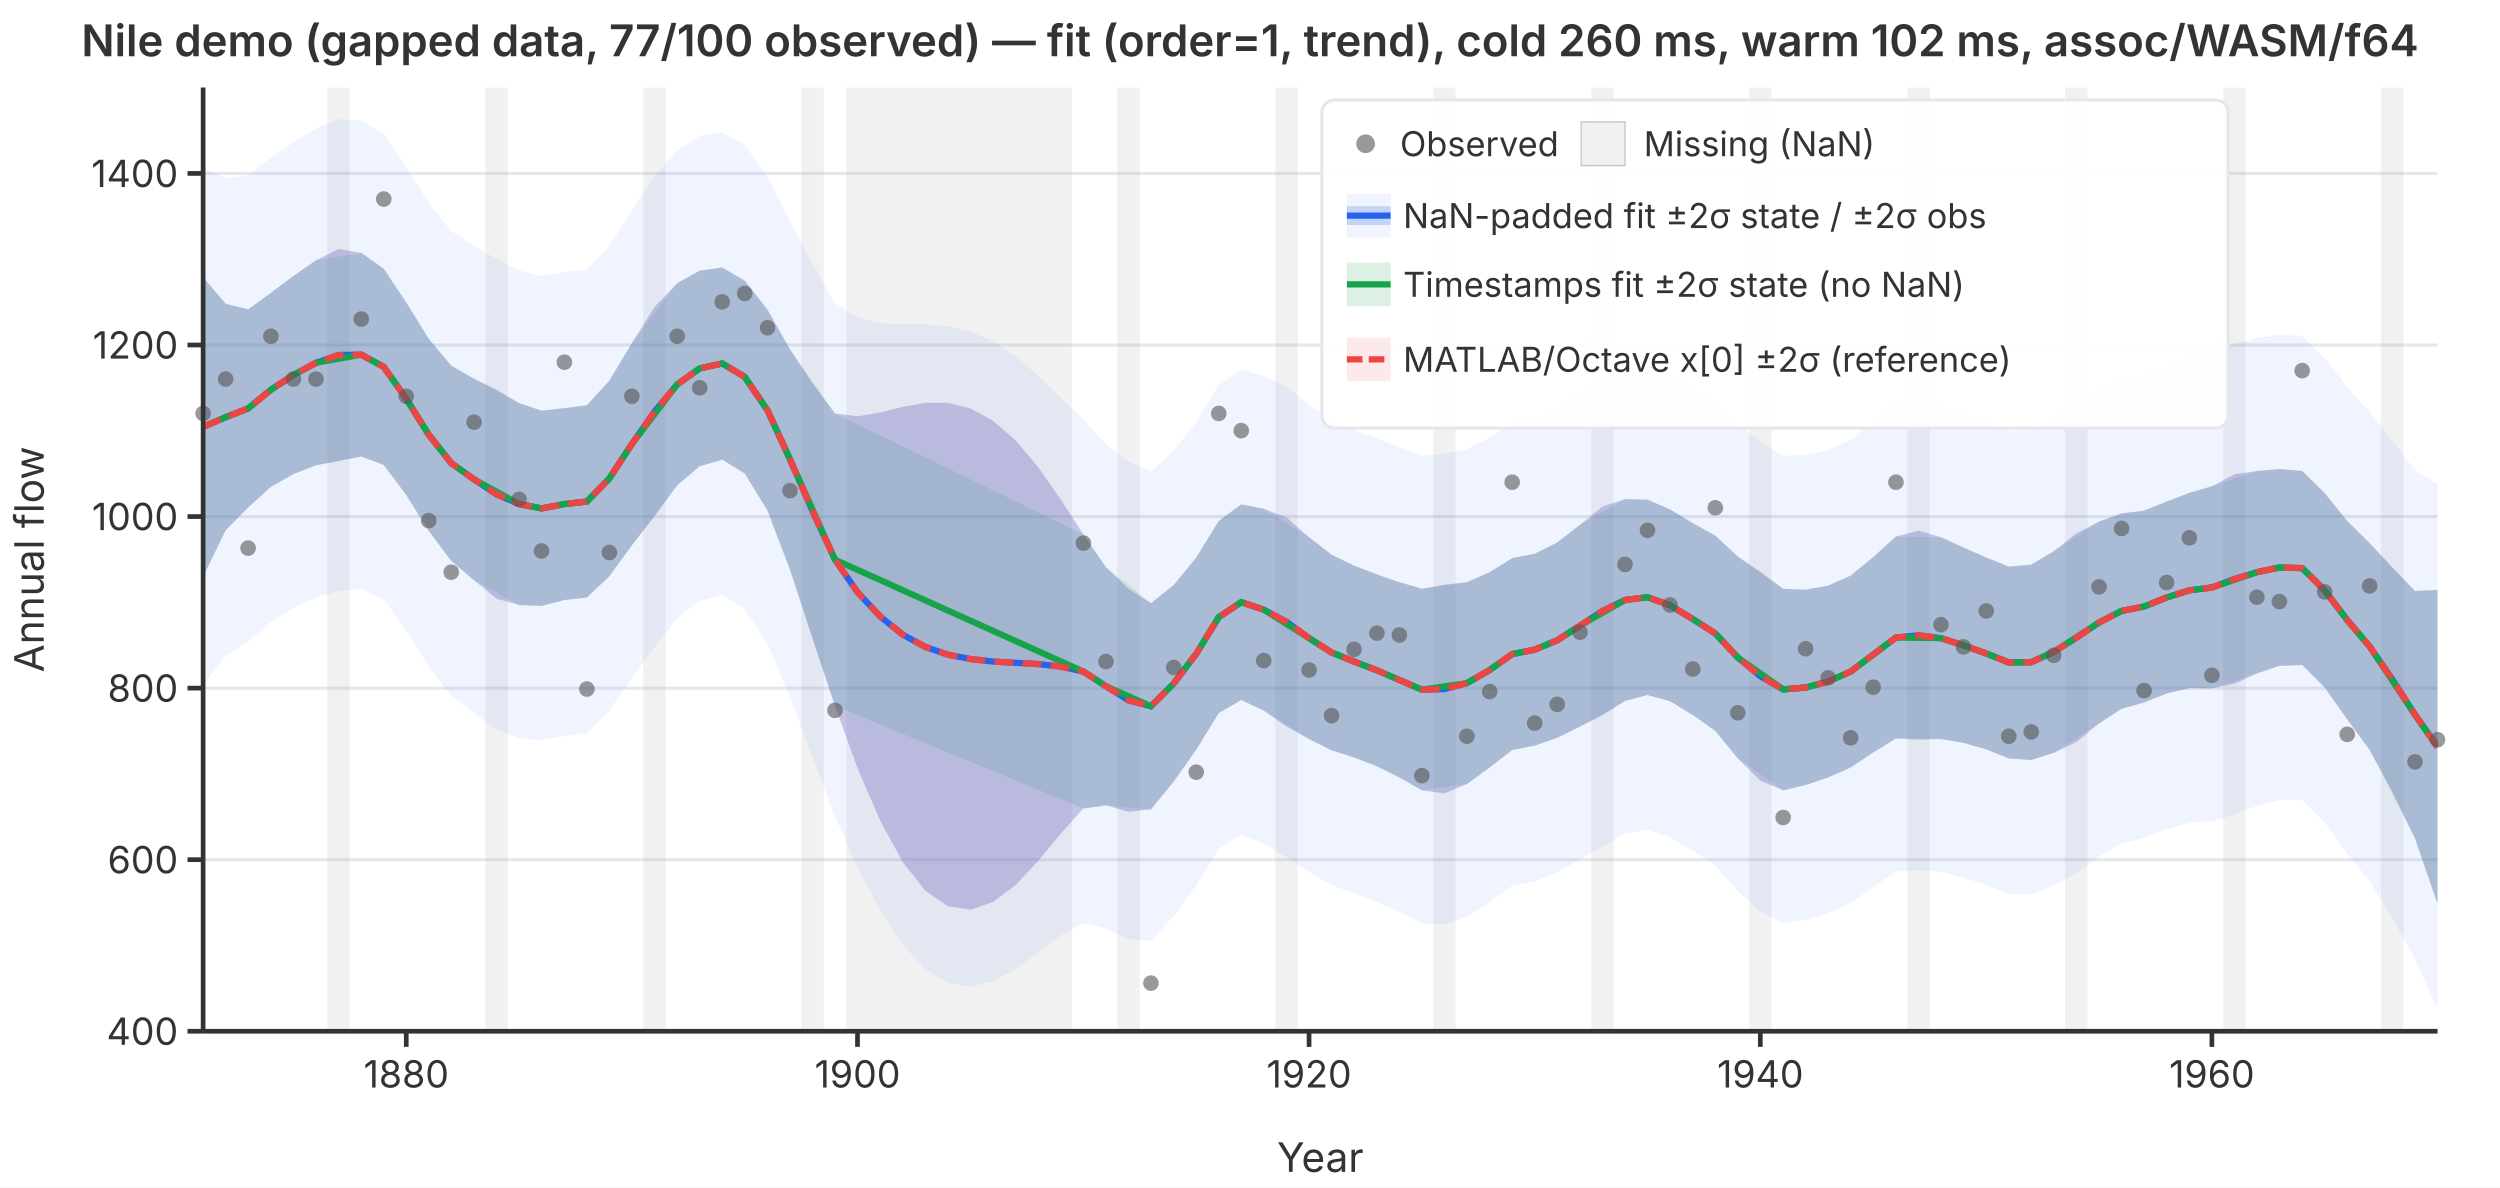
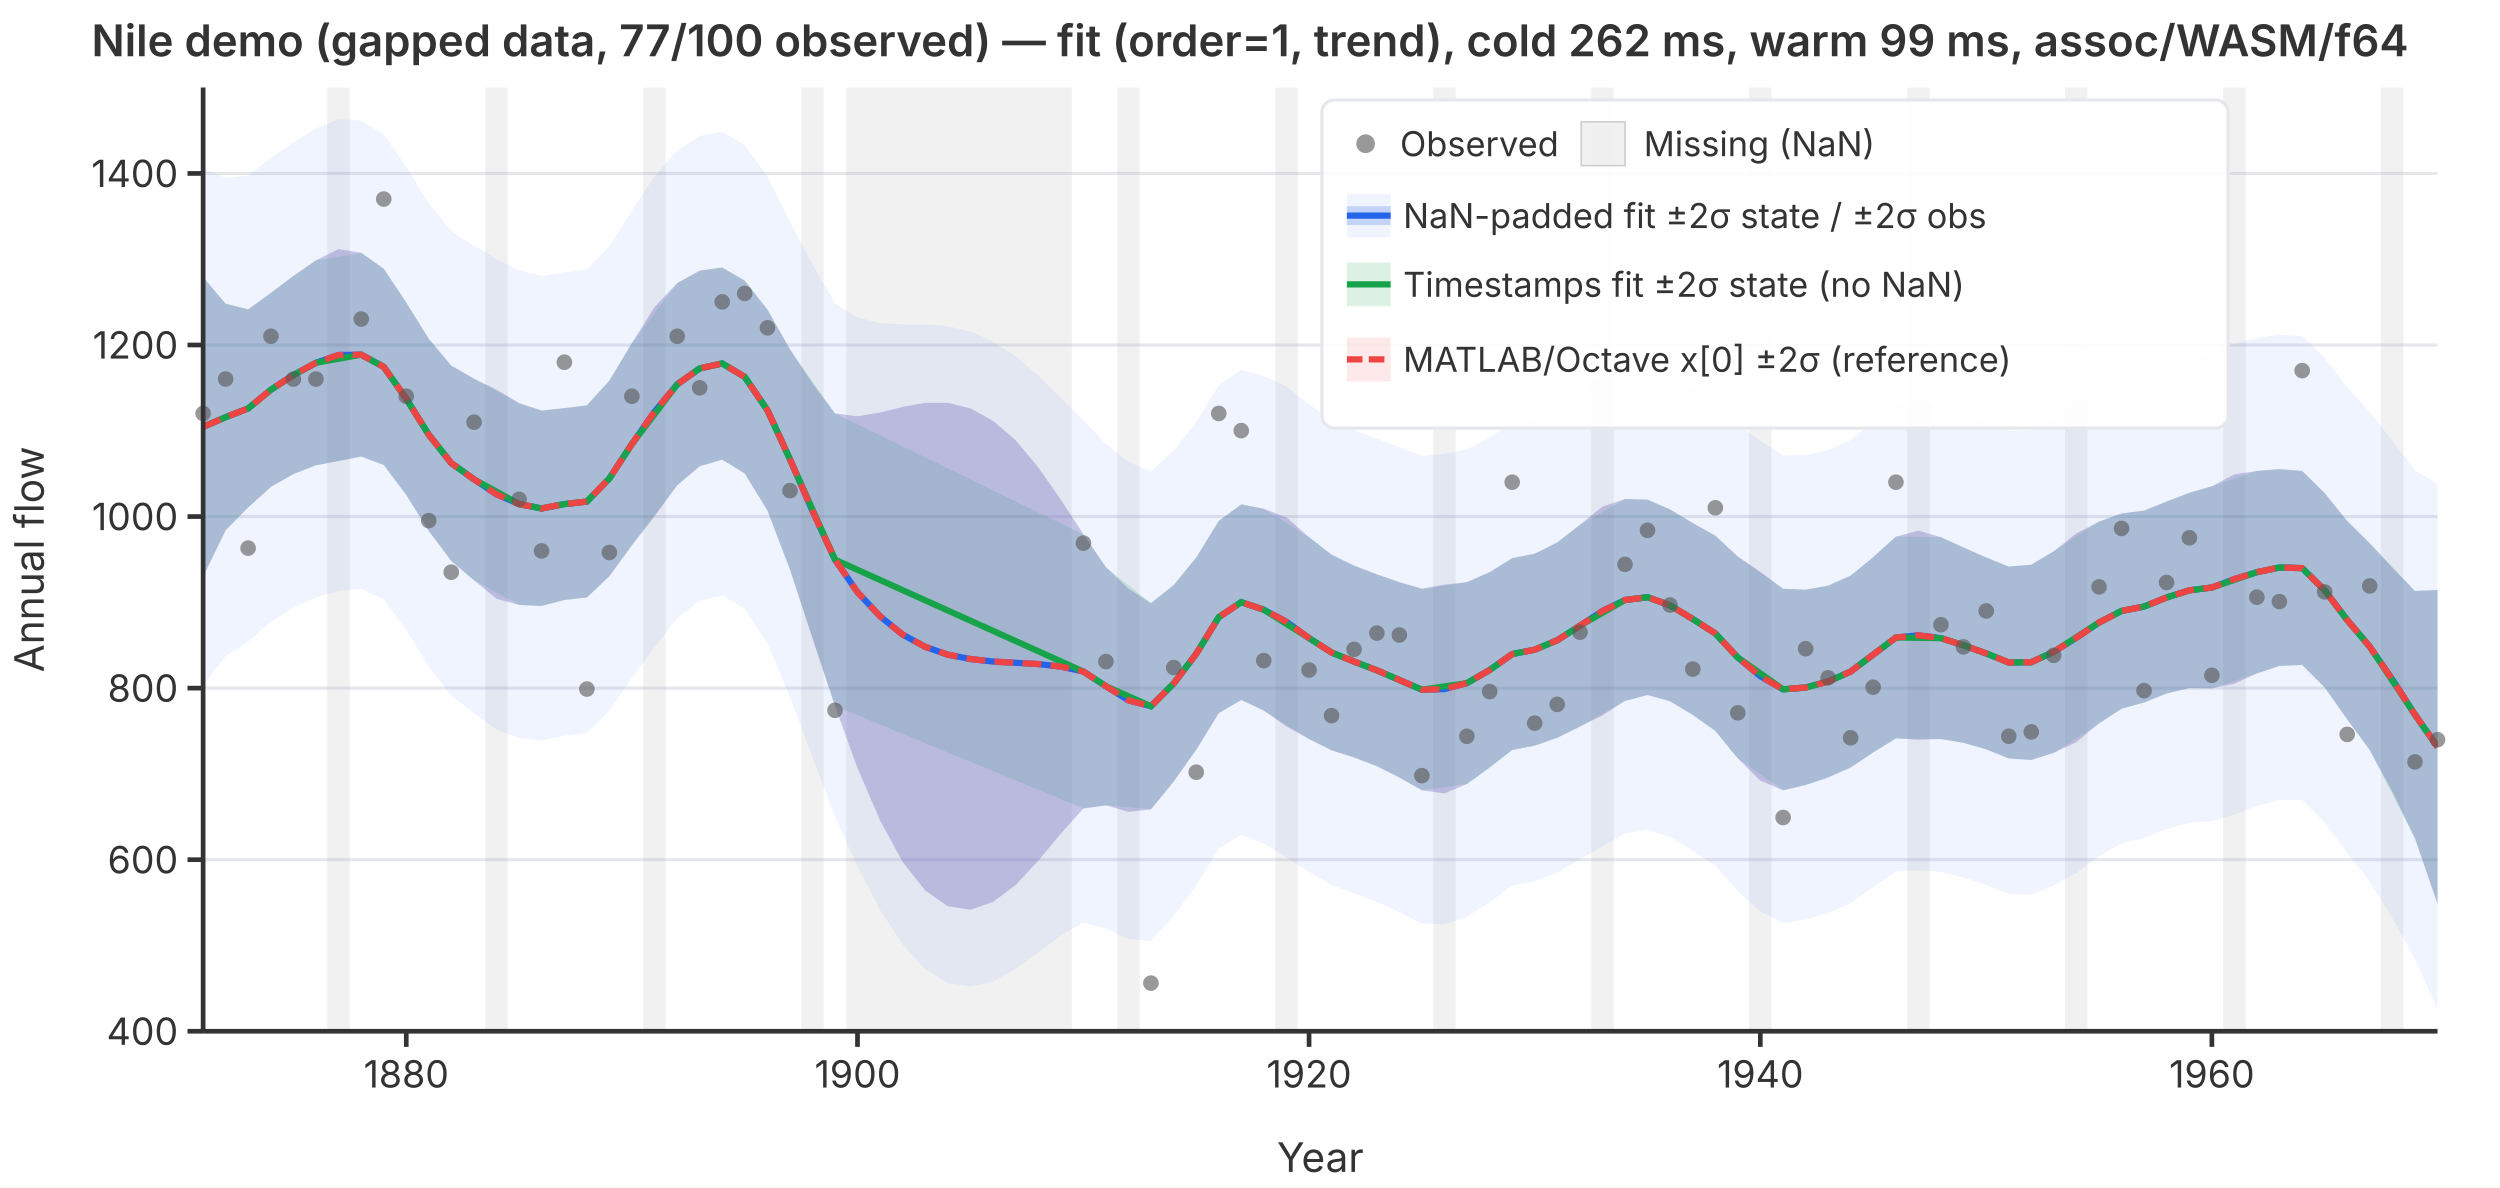
<svg xmlns="http://www.w3.org/2000/svg" viewBox="0 0 800 380" font-family="system-ui,-apple-system,sans-serif" font-size="12">
  <rect width="800" height="380" fill="white" />
  <defs>
    <clipPath id="plot-clip">
      <rect x="65" y="28" width="715" height="302" />
    </clipPath>
  </defs>
  <line x1="65" y1="330.0" x2="780" y2="330.0" stroke="#e5e7eb" stroke-width="1" />
  <line x1="65" y1="275.1" x2="780" y2="275.1" stroke="#e5e7eb" stroke-width="1" />
  <line x1="65" y1="220.2" x2="780" y2="220.2" stroke="#e5e7eb" stroke-width="1" />
  <line x1="65" y1="165.3" x2="780" y2="165.3" stroke="#e5e7eb" stroke-width="1" />
  <line x1="65" y1="110.4" x2="780" y2="110.4" stroke="#e5e7eb" stroke-width="1" />
  <line x1="65" y1="55.5" x2="780" y2="55.5" stroke="#e5e7eb" stroke-width="1" />
  <g clip-path="url(#plot-clip)">
    <rect x="104.7" y="28.0" width="7.2" height="302.0" fill="rgba(180,180,180,0.18)" />
    <rect x="155.3" y="28.0" width="7.2" height="302.0" fill="rgba(180,180,180,0.18)" />
    <rect x="205.8" y="28.0" width="7.2" height="302.0" fill="rgba(180,180,180,0.18)" />
    <rect x="256.4" y="28.0" width="7.2" height="302.0" fill="rgba(180,180,180,0.18)" />
    <rect x="270.8" y="28.0" width="72.2" height="302.0" fill="rgba(180,180,180,0.18)" />
    <rect x="357.5" y="28.0" width="7.2" height="302.0" fill="rgba(180,180,180,0.18)" />
    <rect x="408.1" y="28.0" width="7.2" height="302.0" fill="rgba(180,180,180,0.18)" />
    <rect x="458.6" y="28.0" width="7.2" height="302.0" fill="rgba(180,180,180,0.18)" />
    <rect x="509.2" y="28.0" width="7.2" height="302.0" fill="rgba(180,180,180,0.18)" />
    <rect x="559.7" y="28.0" width="7.2" height="302.0" fill="rgba(180,180,180,0.18)" />
    <rect x="610.3" y="28.0" width="7.2" height="302.0" fill="rgba(180,180,180,0.18)" />
    <rect x="660.8" y="28.0" width="7.2" height="302.0" fill="rgba(180,180,180,0.18)" />
    <rect x="711.4" y="28.0" width="7.2" height="302.0" fill="rgba(180,180,180,0.18)" />
    <rect x="761.9" y="28.0" width="7.2" height="302.0" fill="rgba(180,180,180,0.18)" />
    <path d="M65.0,53.8L72.2,56.9L79.4,56.2L86.7,50.5L93.9,45.5L101.1,41.1L108.3,38.1L115.6,38.6L122.8,42.9L130.0,53.4L137.2,65.0L144.4,73.9L151.7,78.6L158.9,82.9L166.1,86.5L173.3,88.3L180.6,87.1L187.8,86.3L195.0,78.7L202.2,67.3L209.4,56.5L216.7,48.2L223.9,43.5L231.1,42.2L238.3,46.4L245.6,56.5L252.8,70.9L260.0,84.6L267.2,97.0L274.4,101.6L281.7,103.4L288.9,103.8L296.1,103.8L303.3,104.4L310.6,106.1L317.8,109.3L325.0,114.0L332.2,120.2L339.4,127.2L346.7,134.4L353.9,142.1L361.1,147.8L368.3,150.9L375.6,144.2L382.8,135.0L390.0,123.3L397.2,118.3L404.4,120.3L411.7,123.7L418.9,129.4L426.1,134.4L433.3,137.6L440.6,140.3L447.8,143.2L455.0,145.9L462.2,145.2L469.4,143.8L476.7,140.0L483.9,135.2L491.1,133.8L498.3,130.5L505.6,125.4L512.8,120.2L520.0,117.2L527.2,116.8L534.4,119.6L541.7,124.0L548.9,128.3L556.1,135.6L563.3,141.1L570.6,145.8L577.8,145.6L585.0,144.0L592.2,140.8L599.4,135.2L606.7,129.2L613.9,128.0L621.1,129.4L628.3,132.1L635.6,135.0L642.8,137.9L650.0,137.6L657.2,133.9L664.4,128.8L671.7,124.4L678.9,121.1L686.1,119.9L693.3,117.1L700.6,114.6L707.8,113.1L715.0,110.0L722.2,108.2L729.4,107.1L736.7,107.5L743.9,114.6L751.1,123.9L758.3,131.8L765.6,141.1L772.8,150.5L780.0,154.9L780.0,323.1L772.8,306.9L765.6,293.9L758.3,282.1L751.1,273.0L743.9,263.2L736.7,256.0L729.4,256.0L722.2,257.9L715.0,260.6L707.8,262.8L700.6,263.3L693.3,265.3L686.1,268.2L678.9,269.9L671.7,274.0L664.4,279.4L657.2,283.4L650.0,286.3L642.8,286.1L635.6,283.2L628.3,280.8L621.1,279.0L613.9,278.5L606.7,278.8L599.4,283.9L592.2,289.0L585.0,292.2L577.8,294.3L570.6,295.4L563.3,291.7L556.1,285.2L548.9,277.0L541.7,272.2L534.4,267.9L527.2,265.5L520.0,266.8L512.8,270.8L505.6,275.0L498.3,279.2L491.1,282.0L483.9,283.4L476.7,288.7L469.4,293.4L462.2,295.8L455.0,295.5L447.8,291.9L440.6,288.6L433.3,285.9L426.1,283.2L418.9,279.0L411.7,274.3L404.4,269.9L397.2,267.1L390.0,271.6L382.8,283.3L375.6,293.1L368.3,301.1L361.1,300.5L353.9,297.1L346.7,295.3L339.4,299.4L332.2,304.8L325.0,310.1L317.8,314.0L310.6,315.7L303.3,314.6L296.1,310.1L288.9,302.3L281.7,291.3L274.4,277.4L267.2,261.3L260.0,242.3L252.8,223.1L245.6,206.0L238.3,194.9L231.1,190.5L223.9,192.3L216.7,197.8L209.4,207.2L202.2,216.9L195.0,227.5L187.8,234.6L180.6,235.4L173.3,237.0L166.1,236.1L158.9,233.5L151.7,228.2L144.4,222.6L137.2,213.3L130.0,201.7L122.8,191.8L115.6,188.5L108.3,189.1L101.1,191.2L93.9,194.5L86.7,199.0L79.4,205.3L72.2,210.0L65.0,219.3Z" fill="rgba(37,99,235,0.07)" stroke="none" />
    <path d="M65.0,88.7L72.2,97.2L79.4,99.0L86.7,93.7L93.9,88.3L101.1,83.3L108.3,79.7L115.6,80.9L122.8,86.0L130.0,96.8L137.2,108.4L144.4,117.0L151.7,121.2L158.9,124.7L166.1,129.0L173.3,131.4L180.6,130.6L187.8,129.7L195.0,121.8L202.2,109.8L209.4,98.3L216.7,90.6L223.9,86.6L231.1,85.6L238.3,89.8L245.6,99.1L252.8,111.8L260.0,122.7L267.2,132.3L274.4,133.2L281.7,132.0L288.9,130.2L296.1,128.9L303.3,128.9L310.6,130.7L317.8,134.7L325.0,140.9L332.2,149.5L339.4,159.8L346.7,171.0L353.9,181.5L361.1,188.4L368.3,193.0L375.6,187.2L382.8,178.4L390.0,166.7L397.2,161.4L404.4,162.8L411.7,165.6L418.9,171.9L426.1,177.5L433.3,181.0L440.6,183.8L447.8,186.3L455.0,188.4L462.2,187.1L469.4,186.3L476.7,183.1L483.9,178.6L491.1,177.2L498.3,173.6L505.6,167.9L512.8,162.1L520.0,159.7L527.2,159.9L534.4,163.0L541.7,167.4L548.9,171.4L556.1,178.1L563.3,183.0L570.6,188.4L577.8,188.7L585.0,187.4L592.2,184.2L599.4,178.3L606.7,171.7L613.9,169.8L621.1,171.9L628.3,175.2L635.6,178.4L642.8,181.3L650.0,180.7L657.2,176.4L664.4,170.7L671.7,166.9L678.9,164.3L686.1,163.4L693.3,160.5L700.6,157.7L707.8,155.6L715.0,151.8L722.2,150.7L729.4,150.1L736.7,150.7L743.9,157.8L751.1,166.7L758.3,173.8L765.6,181.7L772.8,189.1L780.0,188.8L780.0,289.2L772.8,268.3L765.6,253.4L758.3,240.0L751.1,230.2L743.9,220.0L736.7,212.8L729.4,213.1L722.2,215.5L715.0,218.8L707.8,220.3L700.6,220.2L693.3,221.9L686.1,224.8L678.9,226.8L671.7,231.5L664.4,237.5L657.2,240.9L650.0,243.2L642.8,242.7L635.6,239.8L628.3,237.7L621.1,236.5L613.9,236.7L606.7,236.3L599.4,240.8L592.2,245.6L585.0,248.8L577.8,251.2L570.6,252.9L563.3,249.8L556.1,242.7L548.9,233.9L541.7,228.8L534.4,224.4L527.2,222.4L520.0,224.3L512.8,228.9L505.6,232.5L498.3,236.1L491.1,238.6L483.9,240.0L476.7,245.6L469.4,250.9L462.2,253.9L455.0,252.9L447.8,248.8L440.6,245.2L433.3,242.4L426.1,240.1L418.9,236.5L411.7,232.5L404.4,227.4L397.2,224.0L390.0,228.2L382.8,239.9L375.6,250.1L368.3,259.0L361.1,259.8L353.9,257.7L346.7,258.7L339.4,266.8L332.2,275.5L325.0,283.2L317.8,288.6L310.6,291.1L303.3,290.0L296.1,285.0L288.9,275.9L281.7,262.7L274.4,245.8L267.2,225.9L260.0,204.3L252.8,182.3L245.6,163.4L238.3,151.5L231.1,147.1L223.9,149.2L216.7,155.3L209.4,165.3L202.2,174.5L195.0,184.4L187.8,191.2L180.6,192.0L173.3,193.9L166.1,193.6L158.9,191.6L151.7,185.7L144.4,179.5L137.2,169.9L130.0,158.4L122.8,148.8L115.6,146.1L108.3,147.5L101.1,148.9L93.9,151.7L86.7,155.8L79.4,162.4L72.2,169.7L65.0,184.5Z" fill="rgba(239,68,68,0.12)" stroke="none" />
    <path d="M65.0,88.7L72.2,97.2L79.4,99.0L86.7,93.7L93.9,88.3L101.1,83.3L115.6,80.9L122.8,86.0L130.0,96.8L137.2,108.4L144.4,117.0L151.7,121.2L166.1,129.0L173.3,131.4L180.6,130.6L187.8,129.7L195.0,121.8L202.2,109.8L216.7,90.6L223.9,86.6L231.1,85.6L238.3,89.8L245.6,99.1L252.8,111.8L267.2,132.3L346.7,171.0L353.9,181.5L368.3,193.0L375.6,187.2L382.8,178.4L390.0,166.7L397.2,161.4L404.4,162.8L418.9,171.9L426.1,177.5L433.3,181.0L440.6,183.8L447.8,186.3L455.0,188.4L469.4,186.3L476.7,183.1L483.9,178.6L491.1,177.2L498.3,173.6L505.6,167.9L520.0,159.7L527.2,159.9L534.4,163.0L541.7,167.4L548.9,171.4L556.1,178.1L570.6,188.4L577.8,188.7L585.0,187.4L592.2,184.2L599.4,178.3L606.7,171.7L621.1,171.9L628.3,175.2L635.6,178.4L642.8,181.3L650.0,180.7L657.2,176.4L671.7,166.9L678.9,164.3L686.1,163.4L693.3,160.5L700.6,157.7L707.8,155.6L722.2,150.7L729.4,150.1L736.7,150.7L743.9,157.8L751.1,166.7L758.3,173.8L772.8,189.1L780.0,188.8L780.0,289.2L772.8,268.3L758.3,240.0L751.1,230.2L743.9,220.0L736.7,212.8L729.4,213.1L722.2,215.5L707.8,220.3L700.6,220.2L693.3,221.9L686.1,224.8L678.9,226.8L671.7,231.5L657.2,240.9L650.0,243.2L642.8,242.7L635.6,239.8L628.3,237.7L621.1,236.5L606.7,236.3L599.4,240.8L592.2,245.6L585.0,248.8L577.8,251.2L570.6,252.9L556.1,242.7L548.9,233.9L541.7,228.8L534.4,224.4L527.2,222.4L520.0,224.3L505.6,232.5L498.3,236.1L491.1,238.6L483.9,240.0L476.7,245.6L469.4,250.9L455.0,252.9L447.8,248.8L440.6,245.2L433.3,242.4L426.1,240.1L418.9,236.5L404.4,227.4L397.2,224.0L390.0,228.2L382.8,239.9L375.6,250.1L368.3,259.0L353.9,257.7L346.7,258.7L267.2,225.9L252.8,182.3L245.6,163.4L238.3,151.5L231.1,147.1L223.9,149.2L216.7,155.3L202.2,174.5L195.0,184.4L187.8,191.2L180.6,192.0L173.3,193.9L166.1,193.6L151.7,185.7L144.4,179.5L137.2,169.9L130.0,158.4L122.8,148.8L115.6,146.1L101.1,148.9L93.9,151.7L86.7,155.8L79.4,162.4L72.2,169.7L65.0,184.5Z" fill="rgba(22,163,74,0.15)" stroke="none" />
    <path d="M65.0,88.7L72.2,97.2L79.4,99.0L86.7,93.7L93.9,88.3L101.1,83.3L108.3,79.7L115.6,80.9L122.8,86.0L130.0,96.8L137.2,108.4L144.4,117.0L151.7,121.2L158.9,124.7L166.1,129.0L173.3,131.4L180.6,130.6L187.8,129.7L195.0,121.8L202.2,109.8L209.4,98.3L216.7,90.6L223.9,86.6L231.1,85.6L238.3,89.8L245.6,99.1L252.8,111.8L260.0,122.7L267.2,132.3L274.4,133.2L281.7,132.0L288.9,130.2L296.1,128.9L303.3,128.9L310.6,130.7L317.8,134.7L325.0,140.9L332.2,149.5L339.4,159.8L346.7,171.0L353.9,181.5L361.1,188.4L368.3,193.0L375.6,187.2L382.8,178.4L390.0,166.7L397.2,161.4L404.4,162.8L411.7,165.6L418.9,171.9L426.1,177.5L433.3,181.0L440.6,183.8L447.8,186.3L455.0,188.4L462.2,187.1L469.4,186.3L476.7,183.1L483.9,178.6L491.1,177.2L498.3,173.6L505.6,167.9L512.8,162.1L520.0,159.7L527.2,159.9L534.4,163.0L541.7,167.4L548.9,171.4L556.1,178.1L563.3,183.0L570.6,188.4L577.8,188.7L585.0,187.4L592.2,184.2L599.4,178.3L606.7,171.7L613.9,169.8L621.1,171.9L628.3,175.2L635.6,178.4L642.8,181.3L650.0,180.7L657.2,176.4L664.4,170.7L671.7,166.9L678.9,164.3L686.1,163.4L693.3,160.5L700.6,157.7L707.8,155.6L715.0,151.8L722.2,150.7L729.4,150.1L736.7,150.7L743.9,157.8L751.1,166.7L758.3,173.8L765.6,181.7L772.8,189.1L780.0,188.8L780.0,289.2L772.8,268.3L765.6,253.4L758.3,240.0L751.1,230.2L743.9,220.0L736.7,212.8L729.4,213.1L722.2,215.5L715.0,218.8L707.8,220.3L700.6,220.2L693.3,221.9L686.1,224.8L678.9,226.8L671.7,231.5L664.4,237.5L657.2,240.9L650.0,243.2L642.8,242.7L635.6,239.8L628.3,237.7L621.1,236.5L613.9,236.7L606.7,236.3L599.4,240.8L592.2,245.6L585.0,248.8L577.8,251.2L570.6,252.9L563.3,249.8L556.1,242.7L548.9,233.9L541.7,228.8L534.4,224.4L527.2,222.4L520.0,224.3L512.8,228.9L505.6,232.5L498.3,236.1L491.1,238.6L483.9,240.0L476.7,245.6L469.4,250.9L462.2,253.9L455.0,252.9L447.8,248.8L440.6,245.2L433.3,242.4L426.1,240.1L418.9,236.5L411.7,232.5L404.4,227.4L397.2,224.0L390.0,228.2L382.8,239.9L375.6,250.1L368.3,259.0L361.1,259.8L353.9,257.7L346.7,258.7L339.4,266.8L332.2,275.5L325.0,283.2L317.8,288.6L310.6,291.1L303.3,290.0L296.1,285.0L288.9,275.9L281.7,262.7L274.4,245.8L267.2,225.9L260.0,204.3L252.8,182.3L245.6,163.4L238.3,151.5L231.1,147.1L223.9,149.2L216.7,155.3L209.4,165.3L202.2,174.5L195.0,184.4L187.8,191.2L180.6,192.0L173.3,193.9L166.1,193.6L158.9,191.6L151.7,185.7L144.4,179.5L137.2,169.9L130.0,158.4L122.8,148.8L115.6,146.1L108.3,147.5L101.1,148.9L93.9,151.7L86.7,155.8L79.4,162.4L72.2,169.7L65.0,184.5Z" fill="rgba(37,99,235,0.22)" stroke="none" />
    <polyline points="65.0,136.6 72.2,133.5 79.4,130.7 86.7,124.7 93.9,120.0 101.1,116.1 108.3,113.6 115.6,113.5 122.8,117.4 130.0,127.6 137.2,139.1 144.4,148.2 151.7,153.4 158.9,158.2 166.1,161.3 173.3,162.7 180.6,161.3 187.8,160.5 195.0,153.1 202.2,142.1 209.4,131.8 216.7,123.0 223.9,117.9 231.1,116.3 238.3,120.6 245.6,131.3 252.8,147.0 260.0,163.5 267.2,179.1 274.4,189.5 281.7,197.3 288.9,203.1 296.1,207.0 303.3,209.5 310.6,210.9 317.8,211.7 325.0,212.1 332.2,212.5 339.4,213.3 346.7,214.9 353.9,219.6 361.1,224.1 368.3,226.0 375.6,218.7 382.8,209.2 390.0,197.5 397.2,192.7 404.4,195.1 411.7,199.0 418.9,204.2 426.1,208.8 433.3,211.7 440.6,214.5 447.8,217.6 455.0,220.7 462.2,220.5 469.4,218.6 476.7,214.4 483.9,209.3 491.1,207.9 498.3,204.9 505.6,200.2 512.8,195.5 520.0,192.0 527.2,191.1 534.4,193.7 541.7,198.1 548.9,202.7 556.1,210.4 563.3,216.4 570.6,220.6 577.8,220.0 585.0,218.1 592.2,214.9 599.4,209.5 606.7,204.0 613.9,203.3 621.1,204.2 628.3,206.5 635.6,209.1 642.8,212.0 650.0,211.9 657.2,208.6 664.4,204.1 671.7,199.2 678.9,195.5 686.1,194.1 693.3,191.2 700.6,188.9 707.8,188.0 715.0,185.3 722.2,183.1 729.4,181.6 736.7,181.8 743.9,188.9 751.1,198.4 758.3,206.9 765.6,217.5 772.8,228.7 780.0,239.0" fill="none" stroke="#2563eb" stroke-width="2" />
    <polyline points="65.0,136.6 72.2,133.5 79.4,130.7 86.7,124.7 93.9,120.0 101.1,116.1 115.6,113.5 122.8,117.4 130.0,127.6 137.2,139.1 144.4,148.2 151.7,153.4 166.1,161.3 173.3,162.7 180.6,161.3 187.8,160.5 195.0,153.1 202.2,142.1 216.7,123.0 223.9,117.9 231.1,116.3 238.3,120.6 245.6,131.3 252.8,147.0 267.2,179.1 346.7,214.9 353.9,219.6 368.3,226.0 375.6,218.7 382.8,209.2 390.0,197.5 397.2,192.7 404.4,195.1 418.9,204.2 426.1,208.8 433.3,211.7 440.6,214.5 447.8,217.6 455.0,220.7 469.4,218.6 476.7,214.4 483.9,209.3 491.1,207.9 498.3,204.9 505.6,200.2 520.0,192.0 527.2,191.1 534.4,193.7 541.7,198.1 548.9,202.7 556.1,210.4 570.6,220.6 577.8,220.0 585.0,218.1 592.2,214.9 599.4,209.5 606.7,204.0 621.1,204.2 628.3,206.5 635.6,209.1 642.8,212.0 650.0,211.9 657.2,208.6 671.7,199.2 678.9,195.5 686.1,194.1 693.3,191.2 700.6,188.9 707.8,188.0 722.2,183.1 729.4,181.6 736.7,181.8 743.9,188.9 751.1,198.4 758.3,206.9 772.8,228.7 780.0,239.0" fill="none" stroke="#16a34a" stroke-width="2" />
    <polyline points="65.0,136.6 72.2,133.5 79.4,130.7 86.7,124.7 93.9,120.0 101.1,116.1 108.3,113.6 115.6,113.5 122.8,117.4 130.0,127.6 137.2,139.1 144.4,148.2 151.7,153.4 158.9,158.2 166.1,161.3 173.3,162.7 180.6,161.3 187.8,160.5 195.0,153.1 202.2,142.1 209.4,131.8 216.7,123.0 223.9,117.9 231.1,116.3 238.3,120.6 245.6,131.3 252.8,147.0 260.0,163.5 267.2,179.1 274.4,189.5 281.7,197.3 288.9,203.1 296.1,207.0 303.3,209.5 310.6,210.9 317.8,211.7 325.0,212.1 332.2,212.5 339.4,213.3 346.7,214.9 353.9,219.6 361.1,224.1 368.3,226.0 375.6,218.7 382.8,209.2 390.0,197.5 397.2,192.7 404.4,195.1 411.7,199.0 418.9,204.2 426.1,208.8 433.3,211.7 440.6,214.5 447.8,217.6 455.0,220.7 462.2,220.5 469.4,218.6 476.7,214.4 483.9,209.3 491.1,207.9 498.3,204.9 505.6,200.2 512.8,195.5 520.0,192.0 527.2,191.1 534.4,193.7 541.7,198.1 548.9,202.7 556.1,210.4 563.3,216.4 570.6,220.6 577.8,220.0 585.0,218.1 592.2,214.9 599.4,209.5 606.7,204.0 613.9,203.3 621.1,204.2 628.3,206.5 635.6,209.1 642.8,212.0 650.0,211.9 657.2,208.6 664.4,204.1 671.7,199.2 678.9,195.5 686.1,194.1 693.3,191.2 700.6,188.9 707.8,188.0 715.0,185.3 722.2,183.1 729.4,181.6 736.7,181.8 743.9,188.9 751.1,198.4 758.3,206.9 765.6,217.5 772.8,228.7 780.0,239.0" fill="none" stroke="#ef4444" stroke-width="2" stroke-dasharray="6,3" />
  </g>
  <circle cx="65.0" cy="132.3" r="2.5" fill="#555" opacity="0.6" />
  <circle cx="72.2" cy="121.3" r="2.5" fill="#555" opacity="0.6" />
  <circle cx="79.4" cy="175.4" r="2.5" fill="#555" opacity="0.6" />
  <circle cx="86.7" cy="107.6" r="2.5" fill="#555" opacity="0.6" />
  <circle cx="93.9" cy="121.3" r="2.5" fill="#555" opacity="0.6" />
  <circle cx="101.1" cy="121.3" r="2.5" fill="#555" opacity="0.6" />
  <circle cx="115.6" cy="102.1" r="2.5" fill="#555" opacity="0.6" />
  <circle cx="122.8" cy="63.7" r="2.5" fill="#555" opacity="0.6" />
  <circle cx="130.0" cy="126.8" r="2.5" fill="#555" opacity="0.6" />
  <circle cx="137.2" cy="166.6" r="2.5" fill="#555" opacity="0.6" />
  <circle cx="144.4" cy="183.1" r="2.5" fill="#555" opacity="0.6" />
  <circle cx="151.7" cy="135.1" r="2.5" fill="#555" opacity="0.6" />
  <circle cx="166.1" cy="159.8" r="2.5" fill="#555" opacity="0.6" />
  <circle cx="173.3" cy="176.3" r="2.5" fill="#555" opacity="0.6" />
  <circle cx="180.6" cy="115.9" r="2.5" fill="#555" opacity="0.6" />
  <circle cx="187.8" cy="220.5" r="2.5" fill="#555" opacity="0.6" />
  <circle cx="195.0" cy="176.8" r="2.5" fill="#555" opacity="0.6" />
  <circle cx="202.2" cy="126.8" r="2.5" fill="#555" opacity="0.6" />
  <circle cx="216.7" cy="107.6" r="2.5" fill="#555" opacity="0.6" />
  <circle cx="223.9" cy="124.1" r="2.5" fill="#555" opacity="0.6" />
  <circle cx="231.1" cy="96.6" r="2.5" fill="#555" opacity="0.6" />
  <circle cx="238.3" cy="93.9" r="2.5" fill="#555" opacity="0.6" />
  <circle cx="245.6" cy="104.9" r="2.5" fill="#555" opacity="0.6" />
  <circle cx="252.8" cy="157.0" r="2.5" fill="#555" opacity="0.6" />
  <circle cx="267.2" cy="227.3" r="2.5" fill="#555" opacity="0.6" />
  <circle cx="346.7" cy="173.8" r="2.5" fill="#555" opacity="0.6" />
  <circle cx="353.9" cy="211.7" r="2.5" fill="#555" opacity="0.6" />
  <circle cx="368.3" cy="314.6" r="2.5" fill="#555" opacity="0.6" />
  <circle cx="375.6" cy="213.6" r="2.5" fill="#555" opacity="0.6" />
  <circle cx="382.8" cy="247.1" r="2.5" fill="#555" opacity="0.6" />
  <circle cx="390.0" cy="132.3" r="2.5" fill="#555" opacity="0.6" />
  <circle cx="397.2" cy="137.8" r="2.5" fill="#555" opacity="0.6" />
  <circle cx="404.4" cy="211.4" r="2.5" fill="#555" opacity="0.6" />
  <circle cx="418.9" cy="214.4" r="2.5" fill="#555" opacity="0.6" />
  <circle cx="426.1" cy="229.0" r="2.5" fill="#555" opacity="0.6" />
  <circle cx="433.3" cy="207.8" r="2.5" fill="#555" opacity="0.6" />
  <circle cx="440.6" cy="202.6" r="2.5" fill="#555" opacity="0.6" />
  <circle cx="447.8" cy="203.2" r="2.5" fill="#555" opacity="0.6" />
  <circle cx="455.0" cy="248.2" r="2.5" fill="#555" opacity="0.6" />
  <circle cx="469.4" cy="235.6" r="2.5" fill="#555" opacity="0.6" />
  <circle cx="476.7" cy="221.3" r="2.5" fill="#555" opacity="0.6" />
  <circle cx="483.9" cy="154.3" r="2.5" fill="#555" opacity="0.6" />
  <circle cx="491.1" cy="231.4" r="2.5" fill="#555" opacity="0.6" />
  <circle cx="498.3" cy="225.4" r="2.5" fill="#555" opacity="0.6" />
  <circle cx="505.6" cy="202.3" r="2.5" fill="#555" opacity="0.6" />
  <circle cx="520.0" cy="180.6" r="2.5" fill="#555" opacity="0.6" />
  <circle cx="527.2" cy="169.7" r="2.5" fill="#555" opacity="0.6" />
  <circle cx="534.4" cy="193.6" r="2.5" fill="#555" opacity="0.6" />
  <circle cx="541.7" cy="214.1" r="2.5" fill="#555" opacity="0.6" />
  <circle cx="548.9" cy="162.5" r="2.5" fill="#555" opacity="0.6" />
  <circle cx="556.1" cy="228.1" r="2.5" fill="#555" opacity="0.6" />
  <circle cx="570.6" cy="261.6" r="2.5" fill="#555" opacity="0.6" />
  <circle cx="577.8" cy="207.6" r="2.5" fill="#555" opacity="0.6" />
  <circle cx="585.0" cy="216.9" r="2.5" fill="#555" opacity="0.6" />
  <circle cx="592.2" cy="236.1" r="2.5" fill="#555" opacity="0.6" />
  <circle cx="599.4" cy="219.9" r="2.5" fill="#555" opacity="0.6" />
  <circle cx="606.7" cy="154.3" r="2.5" fill="#555" opacity="0.6" />
  <circle cx="621.1" cy="199.9" r="2.5" fill="#555" opacity="0.6" />
  <circle cx="628.3" cy="207.0" r="2.5" fill="#555" opacity="0.6" />
  <circle cx="635.6" cy="195.5" r="2.5" fill="#555" opacity="0.6" />
  <circle cx="642.8" cy="235.6" r="2.5" fill="#555" opacity="0.6" />
  <circle cx="650.0" cy="234.2" r="2.5" fill="#555" opacity="0.6" />
  <circle cx="657.2" cy="209.7" r="2.5" fill="#555" opacity="0.6" />
  <circle cx="671.7" cy="187.8" r="2.5" fill="#555" opacity="0.6" />
  <circle cx="678.9" cy="169.1" r="2.5" fill="#555" opacity="0.6" />
  <circle cx="686.1" cy="221.0" r="2.5" fill="#555" opacity="0.6" />
  <circle cx="693.3" cy="186.4" r="2.5" fill="#555" opacity="0.6" />
  <circle cx="700.6" cy="172.1" r="2.5" fill="#555" opacity="0.6" />
  <circle cx="707.8" cy="216.1" r="2.5" fill="#555" opacity="0.6" />
  <circle cx="722.2" cy="191.1" r="2.5" fill="#555" opacity="0.6" />
  <circle cx="729.4" cy="192.5" r="2.5" fill="#555" opacity="0.6" />
  <circle cx="736.7" cy="118.6" r="2.5" fill="#555" opacity="0.6" />
  <circle cx="743.9" cy="189.4" r="2.5" fill="#555" opacity="0.6" />
  <circle cx="751.1" cy="235.0" r="2.5" fill="#555" opacity="0.6" />
  <circle cx="758.3" cy="187.5" r="2.5" fill="#555" opacity="0.6" />
  <circle cx="772.8" cy="243.8" r="2.5" fill="#555" opacity="0.6" />
  <circle cx="780.0" cy="236.7" r="2.5" fill="#555" opacity="0.6" />
  <line x1="65" y1="28" x2="65" y2="330" stroke="#333" stroke-width="1.5" />
  <line x1="65" y1="330" x2="780" y2="330" stroke="#333" stroke-width="1.5" />
  <line x1="60" y1="330.0" x2="65" y2="330.0" stroke="#333" stroke-width="1.5" />
  <text x="57" y="330.0" text-anchor="end" dominant-baseline="middle" fill="#333">400</text>
  <line x1="60" y1="275.1" x2="65" y2="275.1" stroke="#333" stroke-width="1.5" />
  <text x="57" y="275.1" text-anchor="end" dominant-baseline="middle" fill="#333">600</text>
  <line x1="60" y1="220.2" x2="65" y2="220.2" stroke="#333" stroke-width="1.5" />
  <text x="57" y="220.2" text-anchor="end" dominant-baseline="middle" fill="#333">800</text>
  <line x1="60" y1="165.3" x2="65" y2="165.3" stroke="#333" stroke-width="1.5" />
  <text x="57" y="165.3" text-anchor="end" dominant-baseline="middle" fill="#333">1000</text>
  <line x1="60" y1="110.4" x2="65" y2="110.4" stroke="#333" stroke-width="1.5" />
  <text x="57" y="110.4" text-anchor="end" dominant-baseline="middle" fill="#333">1200</text>
  <line x1="60" y1="55.5" x2="65" y2="55.5" stroke="#333" stroke-width="1.5" />
  <text x="57" y="55.5" text-anchor="end" dominant-baseline="middle" fill="#333">1400</text>
  <line x1="130.0" y1="330" x2="130.0" y2="335" stroke="#333" stroke-width="1.5" />
  <text x="130.0" y="348" text-anchor="middle" fill="#333">1880</text>
  <line x1="274.4" y1="330" x2="274.4" y2="335" stroke="#333" stroke-width="1.5" />
  <text x="274.4" y="348" text-anchor="middle" fill="#333">1900</text>
  <line x1="418.9" y1="330" x2="418.9" y2="335" stroke="#333" stroke-width="1.5" />
  <text x="418.9" y="348" text-anchor="middle" fill="#333">1920</text>
  <line x1="563.3" y1="330" x2="563.3" y2="335" stroke="#333" stroke-width="1.5" />
  <text x="563.3" y="348" text-anchor="middle" fill="#333">1940</text>
  <line x1="707.8" y1="330" x2="707.8" y2="335" stroke="#333" stroke-width="1.5" />
  <text x="707.8" y="348" text-anchor="middle" fill="#333">1960</text>
  <text x="422.5" y="375" text-anchor="middle" fill="#333" font-size="13">Year</text>
  <text x="14" y="179.0" text-anchor="middle" fill="#333" font-size="13" transform="rotate(-90,14,179.0)">Annual flow</text>
-   <text x="400" y="18" text-anchor="middle" fill="#333" font-size="14" font-weight="600">Nile demo (gapped data, 77/100 observed) — fit (order=1, trend), cold 260 ms, warm 102 ms, assoc/WASM/f64</text>
+   <text x="400" y="18" text-anchor="middle" fill="#333" font-size="14" font-weight="600">Nile demo (gapped data, 77/100 observed) — fit (order=1, trend), cold 262 ms, warm 99 ms, assoc/WASM/f64</text>
  <rect x="423" y="32" width="290" height="105" rx="4" fill="rgba(255,255,255,0.92)" stroke="#e5e7eb" stroke-width="1" />
  <circle cx="437" cy="46" r="3" fill="#555" opacity="0.6" />
  <text x="448" y="46" dominant-baseline="middle" fill="#333" font-size="11">Observed</text>
  <rect x="506" y="39" width="14" height="14" fill="rgba(180,180,180,0.18)" stroke="#ccc" stroke-width="0.5" />
  <text x="526" y="46" dominant-baseline="middle" fill="#333" font-size="11">Missing (NaN)</text>
  <rect x="431" y="62" width="14" height="14" fill="rgba(37,99,235,0.07)" stroke="none" />
  <rect x="431" y="66" width="14" height="6" fill="rgba(37,99,235,0.22)" stroke="none" />
  <line x1="431" y1="69" x2="445" y2="69" stroke="#2563eb" stroke-width="2" />
  <text x="449" y="69" dominant-baseline="middle" fill="#333" font-size="11">NaN-padded fit ±2σ state / ±2σ obs</text>
  <rect x="431" y="84" width="14" height="14" fill="rgba(22,163,74,0.15)" stroke="none" />
  <line x1="431" y1="91" x2="445" y2="91" stroke="#16a34a" stroke-width="2" />
  <text x="449" y="91" dominant-baseline="middle" fill="#333" font-size="11">Timestamps fit ±2σ state (no NaN)</text>
  <rect x="431" y="108" width="14" height="14" fill="rgba(239,68,68,0.12)" stroke="none" />
  <line x1="431" y1="115" x2="445" y2="115" stroke="#ef4444" stroke-width="2" stroke-dasharray="5,2" />
  <text x="449" y="115" dominant-baseline="middle" fill="#333" font-size="11">MATLAB/Octave x[0] ±2σ (reference)</text>
</svg>
